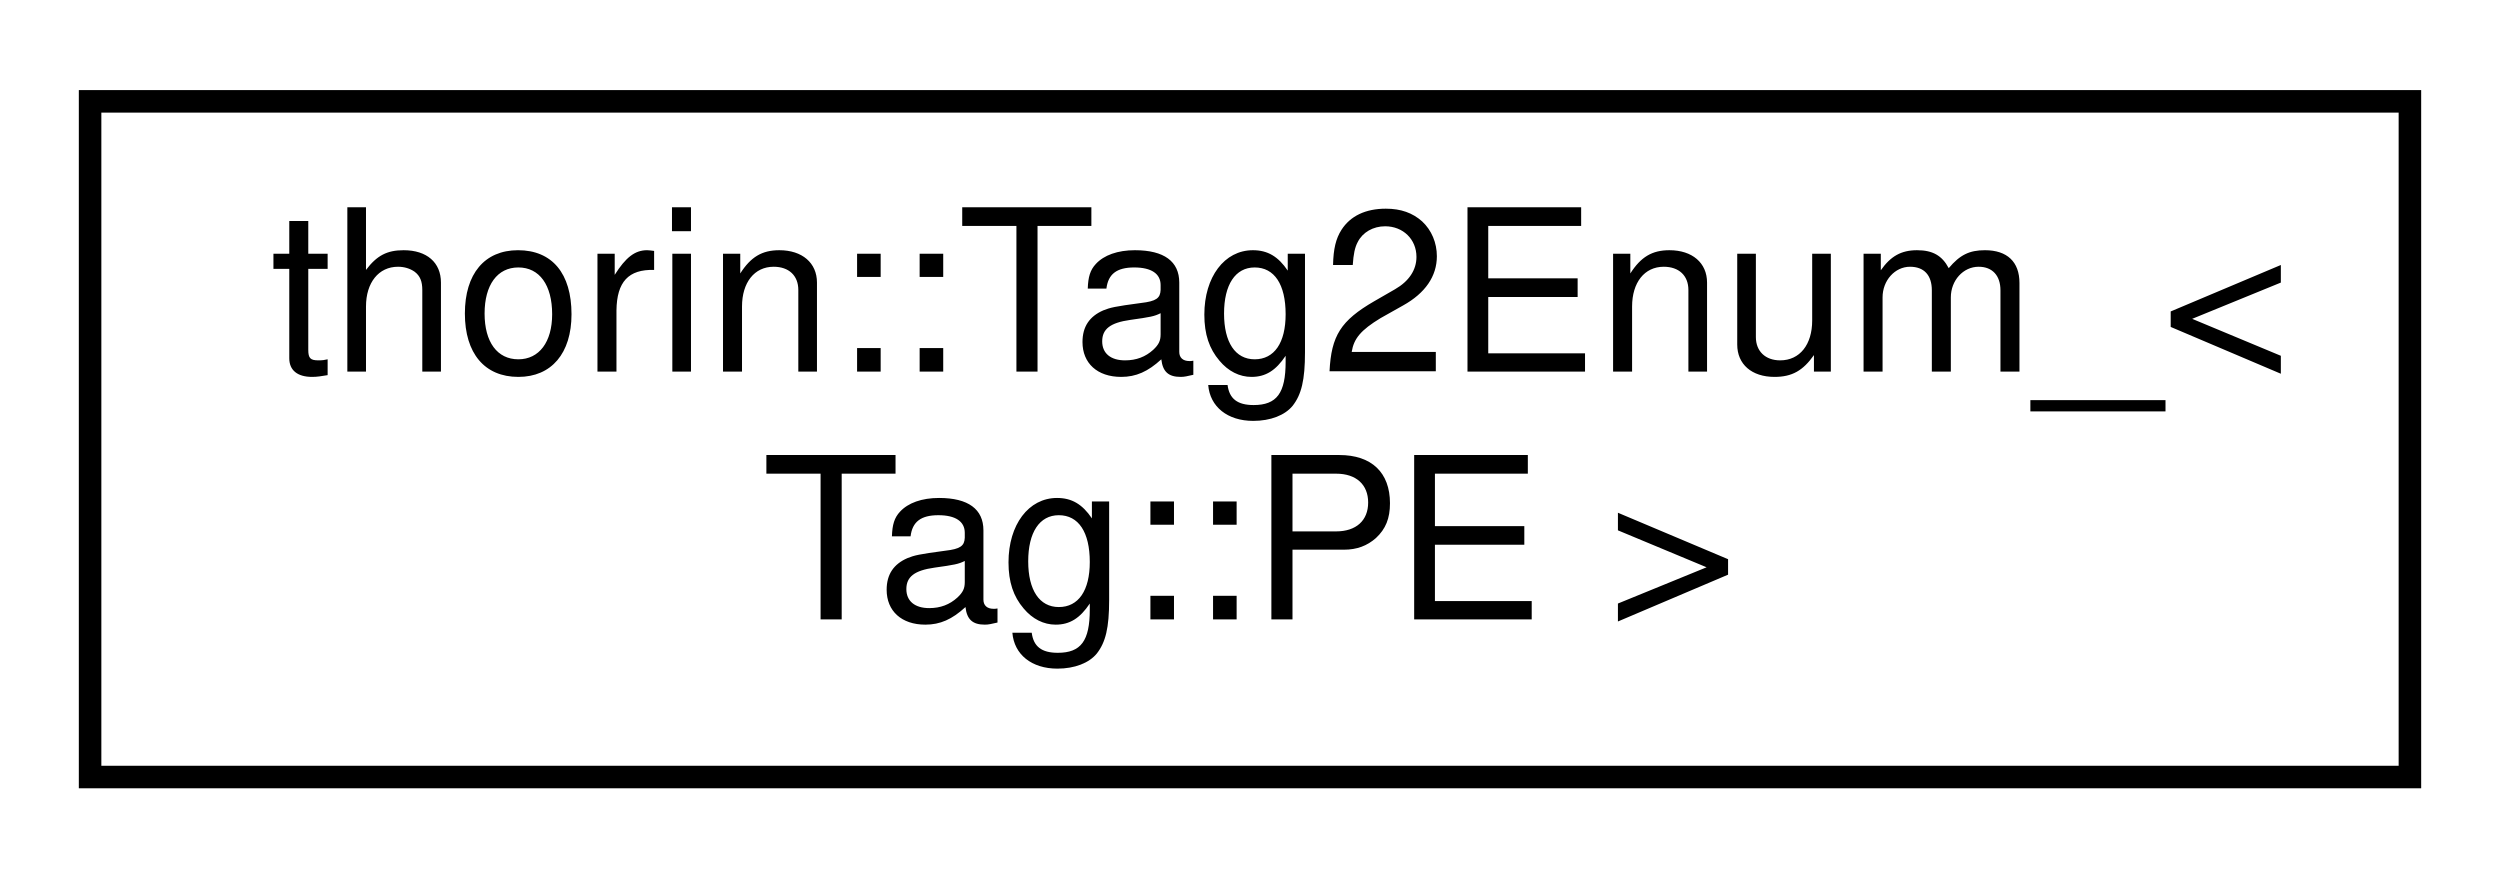
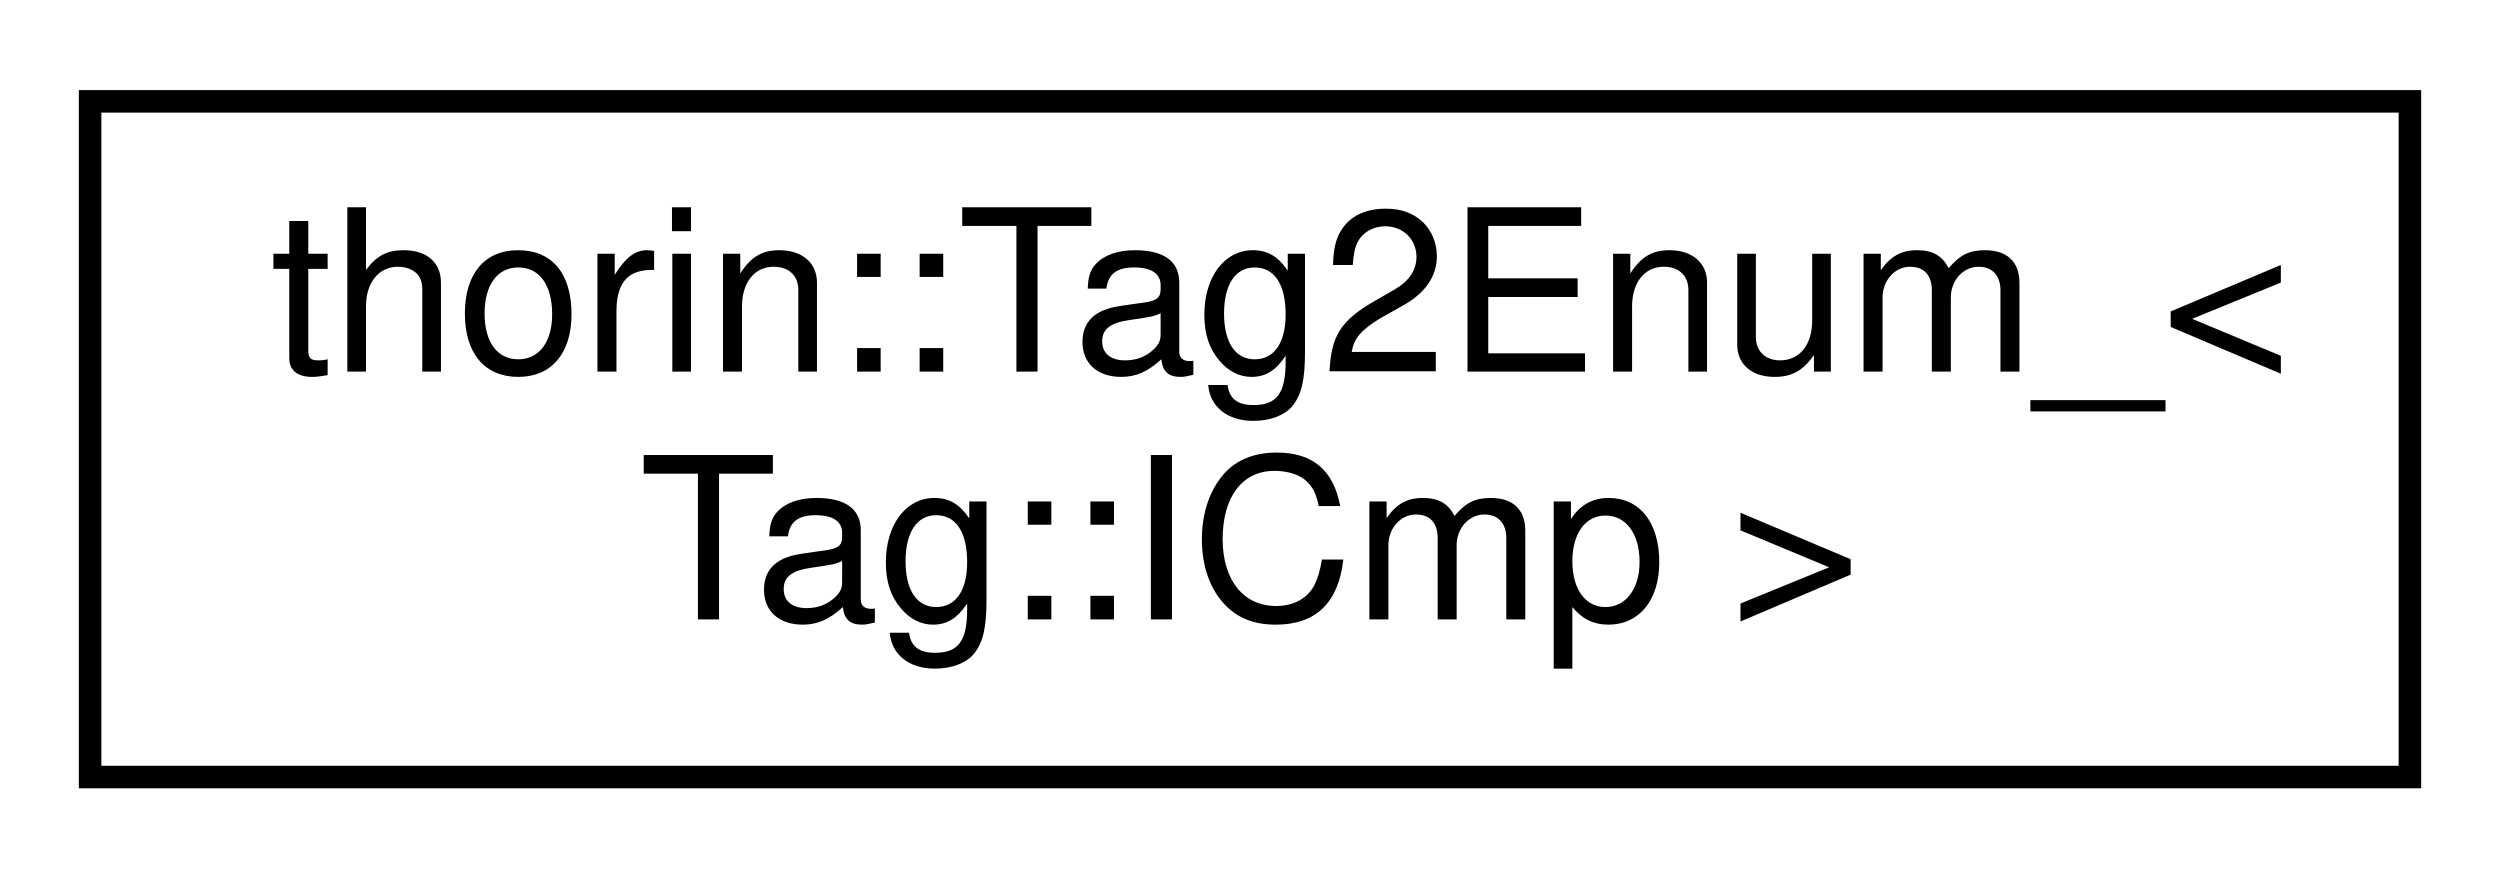
<svg xmlns="http://www.w3.org/2000/svg" xmlns:xlink="http://www.w3.org/1999/xlink" width="111pt" height="39pt" viewBox="0.00 0.00 111.00 39.00">
  <g id="graph0" class="graph" transform="scale(1 1) rotate(0) translate(4 35)">
    <g id="node1" class="node">
      <g id="a_node1">
-         <a xlink:href="namespacethorin.html#structthorin_1_1Tag2Enum___3_01Tag_1_1PE_01_4" target="_top" xlink:title=" ">
+         <a xlink:href="namespacethorin.html#structthorin_1_1Tag2Enum___3_01Tag_1_1ICmp_01_4" target="_top" xlink:title=" ">
          <polygon fill="none" stroke="black" points="0,-0.5 0,-30.5 103,-30.5 103,-0.5 0,-0.5" />
          <text text-anchor="start" x="8" y="-18.5" font-family="Helvetica,sans-Serif" font-size="10.00">thorin::Tag2Enum_&lt;</text>
-           <text text-anchor="middle" x="51.5" y="-7.5" font-family="Helvetica,sans-Serif" font-size="10.00"> Tag::PE &gt;</text>
+           <text text-anchor="middle" x="51.5" y="-7.5" font-family="Helvetica,sans-Serif" font-size="10.00"> Tag::ICmp &gt;</text>
        </a>
      </g>
    </g>
  </g>
</svg>
